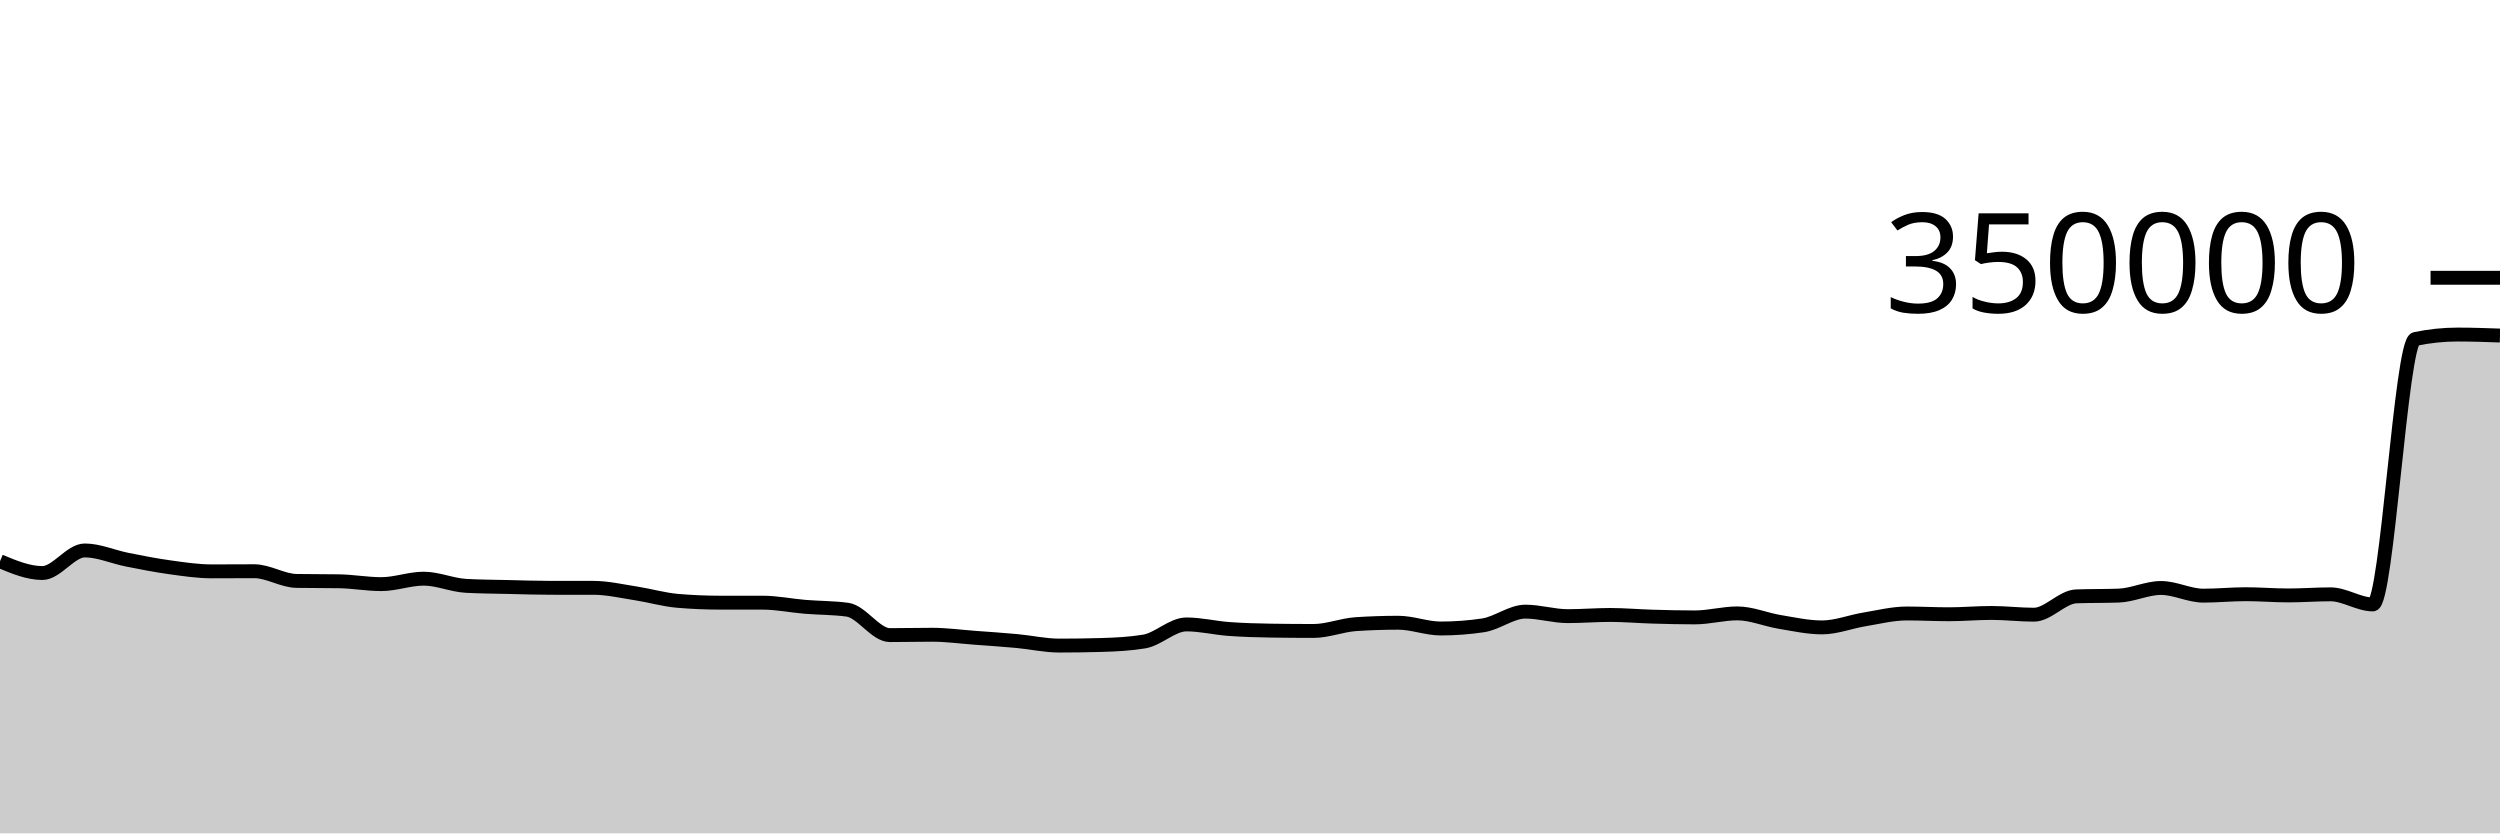
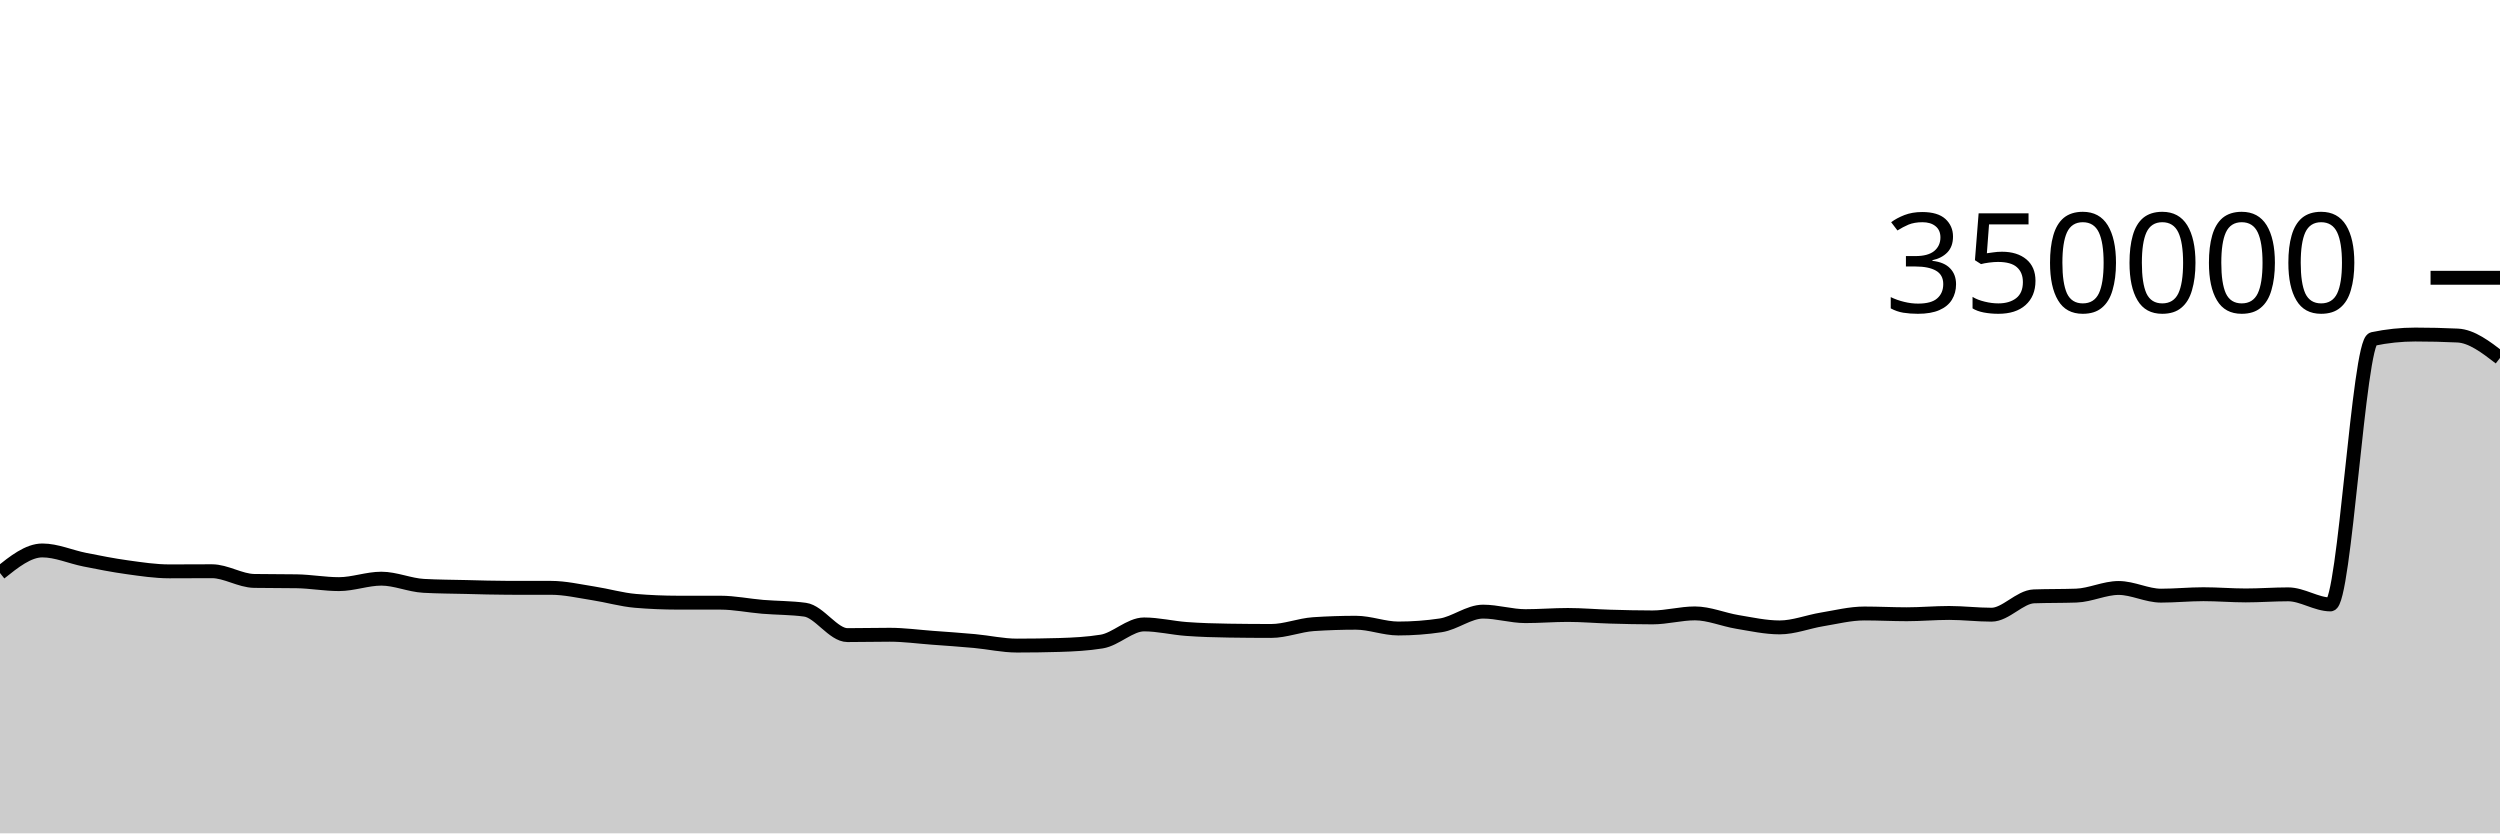
<svg xmlns="http://www.w3.org/2000/svg" viewBox="0 0 180 60">
  <g transform="translate(0,20)">
-     <path class="area" fill="rgba(0, 0, 0, 0.2)" d="M0,20.409C1.017,20.834,2.034,21.258,3.051,21.258C4.068,21.258,5.085,19.632,6.102,19.632C7.119,19.632,8.136,20.095,9.153,20.296C10.169,20.498,11.186,20.701,12.203,20.841C13.22,20.982,14.237,21.138,15.254,21.138C16.271,21.138,17.288,21.128,18.305,21.128C19.322,21.128,20.339,21.811,21.356,21.827C22.373,21.844,23.39,21.836,24.407,21.852C25.424,21.868,26.441,22.057,27.458,22.057C28.475,22.057,29.492,21.664,30.508,21.664C31.525,21.664,32.542,22.128,33.559,22.182C34.576,22.237,35.593,22.241,36.61,22.264C37.627,22.288,38.644,22.323,39.661,22.323C40.678,22.323,41.695,22.323,42.712,22.324C43.729,22.324,44.746,22.563,45.763,22.72C46.78,22.876,47.797,23.178,48.814,23.263C49.831,23.349,50.847,23.391,51.864,23.392C52.881,23.392,53.898,23.392,54.915,23.392C55.932,23.393,56.949,23.607,57.966,23.691C58.983,23.775,60,23.76,61.017,23.899C62.034,24.037,63.051,25.728,64.068,25.728C65.085,25.728,66.102,25.702,67.119,25.702C68.136,25.702,69.153,25.843,70.169,25.918C71.186,25.993,72.203,26.061,73.22,26.155C74.237,26.249,75.254,26.482,76.271,26.482C77.288,26.482,78.305,26.468,79.322,26.438C80.339,26.408,81.356,26.356,82.373,26.191C83.39,26.026,84.407,24.958,85.424,24.958C86.441,24.958,87.458,25.212,88.475,25.286C89.492,25.361,90.508,25.39,91.525,25.405C92.542,25.421,93.559,25.429,94.576,25.429C95.593,25.429,96.61,25.006,97.627,24.938C98.644,24.871,99.661,24.837,100.678,24.837C101.695,24.837,102.712,25.252,103.729,25.252C104.746,25.252,105.763,25.177,106.78,25.025C107.797,24.873,108.814,24.037,109.831,24.037C110.847,24.037,111.864,24.362,112.881,24.362C113.898,24.362,114.915,24.277,115.932,24.277C116.949,24.277,117.966,24.369,118.983,24.398C120,24.427,121.017,24.453,122.034,24.453C123.051,24.453,124.068,24.164,125.085,24.164C126.102,24.164,127.119,24.609,128.136,24.777C129.153,24.945,130.169,25.173,131.186,25.173C132.203,25.173,133.22,24.764,134.237,24.597C135.254,24.43,136.271,24.171,137.288,24.171C138.305,24.171,139.322,24.226,140.339,24.226C141.356,24.226,142.373,24.132,143.39,24.132C144.407,24.132,145.424,24.258,146.441,24.258C147.458,24.258,148.475,22.974,149.492,22.938C150.508,22.902,151.525,22.92,152.542,22.883C153.559,22.847,154.576,22.334,155.593,22.334C156.61,22.334,157.627,22.887,158.644,22.887C159.661,22.887,160.678,22.783,161.695,22.783C162.712,22.783,163.729,22.871,164.746,22.871C165.763,22.871,166.78,22.792,167.797,22.792C168.814,22.792,169.831,23.519,170.847,23.519C171.864,23.519,172.881,4.62,173.898,4.407C174.915,4.194,175.932,4.087,176.949,4.087C177.966,4.087,178.983,4.123,180,4.159L180,40C178.983,40,177.966,40,176.949,40C175.932,40,174.915,40,173.898,40C172.881,40,171.864,40,170.847,40C169.831,40,168.814,40,167.797,40C166.78,40,165.763,40,164.746,40C163.729,40,162.712,40,161.695,40C160.678,40,159.661,40,158.644,40C157.627,40,156.61,40,155.593,40C154.576,40,153.559,40,152.542,40C151.525,40,150.508,40,149.492,40C148.475,40,147.458,40,146.441,40C145.424,40,144.407,40,143.39,40C142.373,40,141.356,40,140.339,40C139.322,40,138.305,40,137.288,40C136.271,40,135.254,40,134.237,40C133.22,40,132.203,40,131.186,40C130.169,40,129.153,40,128.136,40C127.119,40,126.102,40,125.085,40C124.068,40,123.051,40,122.034,40C121.017,40,120,40,118.983,40C117.966,40,116.949,40,115.932,40C114.915,40,113.898,40,112.881,40C111.864,40,110.847,40,109.831,40C108.814,40,107.797,40,106.78,40C105.763,40,104.746,40,103.729,40C102.712,40,101.695,40,100.678,40C99.661,40,98.644,40,97.627,40C96.61,40,95.593,40,94.576,40C93.559,40,92.542,40,91.525,40C90.508,40,89.492,40,88.475,40C87.458,40,86.441,40,85.424,40C84.407,40,83.39,40,82.373,40C81.356,40,80.339,40,79.322,40C78.305,40,77.288,40,76.271,40C75.254,40,74.237,40,73.22,40C72.203,40,71.186,40,70.169,40C69.153,40,68.136,40,67.119,40C66.102,40,65.085,40,64.068,40C63.051,40,62.034,40,61.017,40C60,40,58.983,40,57.966,40C56.949,40,55.932,40,54.915,40C53.898,40,52.881,40,51.864,40C50.847,40,49.831,40,48.814,40C47.797,40,46.78,40,45.763,40C44.746,40,43.729,40,42.712,40C41.695,40,40.678,40,39.661,40C38.644,40,37.627,40,36.61,40C35.593,40,34.576,40,33.559,40C32.542,40,31.525,40,30.508,40C29.492,40,28.475,40,27.458,40C26.441,40,25.424,40,24.407,40C23.39,40,22.373,40,21.356,40C20.339,40,19.322,40,18.305,40C17.288,40,16.271,40,15.254,40C14.237,40,13.22,40,12.203,40C11.186,40,10.169,40,9.153,40C8.136,40,7.119,40,6.102,40C5.085,40,4.068,40,3.051,40C2.034,40,1.017,40,0,40Z" />
-     <path class="line" stroke="black" fill="none" d="M0,20.409C1.017,20.834,2.034,21.258,3.051,21.258C4.068,21.258,5.085,19.632,6.102,19.632C7.119,19.632,8.136,20.095,9.153,20.296C10.169,20.498,11.186,20.701,12.203,20.841C13.22,20.982,14.237,21.138,15.254,21.138C16.271,21.138,17.288,21.128,18.305,21.128C19.322,21.128,20.339,21.811,21.356,21.827C22.373,21.844,23.39,21.836,24.407,21.852C25.424,21.868,26.441,22.057,27.458,22.057C28.475,22.057,29.492,21.664,30.508,21.664C31.525,21.664,32.542,22.128,33.559,22.182C34.576,22.237,35.593,22.241,36.61,22.264C37.627,22.288,38.644,22.323,39.661,22.323C40.678,22.323,41.695,22.323,42.712,22.324C43.729,22.324,44.746,22.563,45.763,22.72C46.78,22.876,47.797,23.178,48.814,23.263C49.831,23.349,50.847,23.391,51.864,23.392C52.881,23.392,53.898,23.392,54.915,23.392C55.932,23.393,56.949,23.607,57.966,23.691C58.983,23.775,60,23.76,61.017,23.899C62.034,24.037,63.051,25.728,64.068,25.728C65.085,25.728,66.102,25.702,67.119,25.702C68.136,25.702,69.153,25.843,70.169,25.918C71.186,25.993,72.203,26.061,73.22,26.155C74.237,26.249,75.254,26.482,76.271,26.482C77.288,26.482,78.305,26.468,79.322,26.438C80.339,26.408,81.356,26.356,82.373,26.191C83.39,26.026,84.407,24.958,85.424,24.958C86.441,24.958,87.458,25.212,88.475,25.286C89.492,25.361,90.508,25.39,91.525,25.405C92.542,25.421,93.559,25.429,94.576,25.429C95.593,25.429,96.61,25.006,97.627,24.938C98.644,24.871,99.661,24.837,100.678,24.837C101.695,24.837,102.712,25.252,103.729,25.252C104.746,25.252,105.763,25.177,106.78,25.025C107.797,24.873,108.814,24.037,109.831,24.037C110.847,24.037,111.864,24.362,112.881,24.362C113.898,24.362,114.915,24.277,115.932,24.277C116.949,24.277,117.966,24.369,118.983,24.398C120,24.427,121.017,24.453,122.034,24.453C123.051,24.453,124.068,24.164,125.085,24.164C126.102,24.164,127.119,24.609,128.136,24.777C129.153,24.945,130.169,25.173,131.186,25.173C132.203,25.173,133.22,24.764,134.237,24.597C135.254,24.43,136.271,24.171,137.288,24.171C138.305,24.171,139.322,24.226,140.339,24.226C141.356,24.226,142.373,24.132,143.39,24.132C144.407,24.132,145.424,24.258,146.441,24.258C147.458,24.258,148.475,22.974,149.492,22.938C150.508,22.902,151.525,22.92,152.542,22.883C153.559,22.847,154.576,22.334,155.593,22.334C156.61,22.334,157.627,22.887,158.644,22.887C159.661,22.887,160.678,22.783,161.695,22.783C162.712,22.783,163.729,22.871,164.746,22.871C165.763,22.871,166.78,22.792,167.797,22.792C168.814,22.792,169.831,23.519,170.847,23.519C171.864,23.519,172.881,4.62,173.898,4.407C174.915,4.194,175.932,4.087,176.949,4.087C177.966,4.087,178.983,4.123,180,4.159" />
+     <path class="area" fill="rgba(0, 0, 0, 0.2)" d="M0,21.258C1.017,20.445,2.034,19.632,3.051,19.632C4.068,19.632,5.085,20.095,6.102,20.296C7.119,20.498,8.136,20.701,9.153,20.841C10.169,20.982,11.186,21.138,12.203,21.138C13.22,21.138,14.237,21.128,15.254,21.128C16.271,21.128,17.288,21.811,18.305,21.827C19.322,21.844,20.339,21.836,21.356,21.852C22.373,21.868,23.39,22.057,24.407,22.057C25.424,22.057,26.441,21.664,27.458,21.664C28.475,21.664,29.492,22.128,30.508,22.182C31.525,22.237,32.542,22.241,33.559,22.264C34.576,22.288,35.593,22.323,36.61,22.323C37.627,22.323,38.644,22.323,39.661,22.324C40.678,22.324,41.695,22.563,42.712,22.72C43.729,22.876,44.746,23.178,45.763,23.263C46.78,23.349,47.797,23.391,48.814,23.392C49.831,23.392,50.847,23.392,51.864,23.392C52.881,23.393,53.898,23.607,54.915,23.691C55.932,23.775,56.949,23.76,57.966,23.899C58.983,24.037,60,25.728,61.017,25.728C62.034,25.728,63.051,25.702,64.068,25.702C65.085,25.702,66.102,25.843,67.119,25.918C68.136,25.993,69.153,26.061,70.169,26.155C71.186,26.249,72.203,26.482,73.22,26.482C74.237,26.482,75.254,26.468,76.271,26.438C77.288,26.408,78.305,26.356,79.322,26.191C80.339,26.026,81.356,24.958,82.373,24.958C83.39,24.958,84.407,25.212,85.424,25.286C86.441,25.361,87.458,25.39,88.475,25.405C89.492,25.421,90.508,25.429,91.525,25.429C92.542,25.429,93.559,25.006,94.576,24.938C95.593,24.871,96.61,24.837,97.627,24.837C98.644,24.837,99.661,25.252,100.678,25.252C101.695,25.252,102.712,25.177,103.729,25.025C104.746,24.873,105.763,24.037,106.78,24.037C107.797,24.037,108.814,24.362,109.831,24.362C110.847,24.362,111.864,24.277,112.881,24.277C113.898,24.277,114.915,24.369,115.932,24.398C116.949,24.427,117.966,24.453,118.983,24.453C120,24.453,121.017,24.164,122.034,24.164C123.051,24.164,124.068,24.609,125.085,24.777C126.102,24.945,127.119,25.173,128.136,25.173C129.153,25.173,130.169,24.764,131.186,24.597C132.203,24.43,133.22,24.171,134.237,24.171C135.254,24.171,136.271,24.226,137.288,24.226C138.305,24.226,139.322,24.132,140.339,24.132C141.356,24.132,142.373,24.258,143.39,24.258C144.407,24.258,145.424,22.974,146.441,22.938C147.458,22.902,148.475,22.92,149.492,22.883C150.508,22.847,151.525,22.334,152.542,22.334C153.559,22.334,154.576,22.887,155.593,22.887C156.61,22.887,157.627,22.783,158.644,22.783C159.661,22.783,160.678,22.871,161.695,22.871C162.712,22.871,163.729,22.792,164.746,22.792C165.763,22.792,166.78,23.519,167.797,23.519C168.814,23.519,169.831,4.62,170.847,4.407C171.864,4.194,172.881,4.087,173.898,4.087C174.915,4.087,175.932,4.111,176.949,4.159C177.966,4.207,178.983,4.989,180,5.771L180,40C178.983,40,177.966,40,176.949,40C175.932,40,174.915,40,173.898,40C172.881,40,171.864,40,170.847,40C169.831,40,168.814,40,167.797,40C166.78,40,165.763,40,164.746,40C163.729,40,162.712,40,161.695,40C160.678,40,159.661,40,158.644,40C157.627,40,156.61,40,155.593,40C154.576,40,153.559,40,152.542,40C151.525,40,150.508,40,149.492,40C148.475,40,147.458,40,146.441,40C145.424,40,144.407,40,143.39,40C142.373,40,141.356,40,140.339,40C139.322,40,138.305,40,137.288,40C136.271,40,135.254,40,134.237,40C133.22,40,132.203,40,131.186,40C130.169,40,129.153,40,128.136,40C127.119,40,126.102,40,125.085,40C124.068,40,123.051,40,122.034,40C121.017,40,120,40,118.983,40C117.966,40,116.949,40,115.932,40C114.915,40,113.898,40,112.881,40C111.864,40,110.847,40,109.831,40C108.814,40,107.797,40,106.78,40C105.763,40,104.746,40,103.729,40C102.712,40,101.695,40,100.678,40C99.661,40,98.644,40,97.627,40C96.61,40,95.593,40,94.576,40C93.559,40,92.542,40,91.525,40C90.508,40,89.492,40,88.475,40C87.458,40,86.441,40,85.424,40C84.407,40,83.39,40,82.373,40C81.356,40,80.339,40,79.322,40C78.305,40,77.288,40,76.271,40C75.254,40,74.237,40,73.22,40C72.203,40,71.186,40,70.169,40C69.153,40,68.136,40,67.119,40C66.102,40,65.085,40,64.068,40C63.051,40,62.034,40,61.017,40C60,40,58.983,40,57.966,40C56.949,40,55.932,40,54.915,40C53.898,40,52.881,40,51.864,40C50.847,40,49.831,40,48.814,40C47.797,40,46.78,40,45.763,40C44.746,40,43.729,40,42.712,40C41.695,40,40.678,40,39.661,40C38.644,40,37.627,40,36.61,40C35.593,40,34.576,40,33.559,40C32.542,40,31.525,40,30.508,40C29.492,40,28.475,40,27.458,40C26.441,40,25.424,40,24.407,40C23.39,40,22.373,40,21.356,40C20.339,40,19.322,40,18.305,40C17.288,40,16.271,40,15.254,40C14.237,40,13.22,40,12.203,40C11.186,40,10.169,40,9.153,40C8.136,40,7.119,40,6.102,40C5.085,40,4.068,40,3.051,40C2.034,40,1.017,40,0,40Z" />
+     <path class="line" stroke="black" fill="none" d="M0,21.258C1.017,20.445,2.034,19.632,3.051,19.632C4.068,19.632,5.085,20.095,6.102,20.296C7.119,20.498,8.136,20.701,9.153,20.841C10.169,20.982,11.186,21.138,12.203,21.138C13.22,21.138,14.237,21.128,15.254,21.128C16.271,21.128,17.288,21.811,18.305,21.827C19.322,21.844,20.339,21.836,21.356,21.852C22.373,21.868,23.39,22.057,24.407,22.057C25.424,22.057,26.441,21.664,27.458,21.664C28.475,21.664,29.492,22.128,30.508,22.182C31.525,22.237,32.542,22.241,33.559,22.264C34.576,22.288,35.593,22.323,36.61,22.323C37.627,22.323,38.644,22.323,39.661,22.324C40.678,22.324,41.695,22.563,42.712,22.72C43.729,22.876,44.746,23.178,45.763,23.263C46.78,23.349,47.797,23.391,48.814,23.392C49.831,23.392,50.847,23.392,51.864,23.392C52.881,23.393,53.898,23.607,54.915,23.691C55.932,23.775,56.949,23.76,57.966,23.899C58.983,24.037,60,25.728,61.017,25.728C62.034,25.728,63.051,25.702,64.068,25.702C65.085,25.702,66.102,25.843,67.119,25.918C68.136,25.993,69.153,26.061,70.169,26.155C71.186,26.249,72.203,26.482,73.22,26.482C74.237,26.482,75.254,26.468,76.271,26.438C77.288,26.408,78.305,26.356,79.322,26.191C80.339,26.026,81.356,24.958,82.373,24.958C83.39,24.958,84.407,25.212,85.424,25.286C86.441,25.361,87.458,25.39,88.475,25.405C89.492,25.421,90.508,25.429,91.525,25.429C92.542,25.429,93.559,25.006,94.576,24.938C95.593,24.871,96.61,24.837,97.627,24.837C98.644,24.837,99.661,25.252,100.678,25.252C101.695,25.252,102.712,25.177,103.729,25.025C104.746,24.873,105.763,24.037,106.78,24.037C107.797,24.037,108.814,24.362,109.831,24.362C110.847,24.362,111.864,24.277,112.881,24.277C113.898,24.277,114.915,24.369,115.932,24.398C116.949,24.427,117.966,24.453,118.983,24.453C120,24.453,121.017,24.164,122.034,24.164C123.051,24.164,124.068,24.609,125.085,24.777C126.102,24.945,127.119,25.173,128.136,25.173C129.153,25.173,130.169,24.764,131.186,24.597C132.203,24.43,133.22,24.171,134.237,24.171C135.254,24.171,136.271,24.226,137.288,24.226C138.305,24.226,139.322,24.132,140.339,24.132C141.356,24.132,142.373,24.258,143.39,24.258C144.407,24.258,145.424,22.974,146.441,22.938C147.458,22.902,148.475,22.92,149.492,22.883C150.508,22.847,151.525,22.334,152.542,22.334C153.559,22.334,154.576,22.887,155.593,22.887C156.61,22.887,157.627,22.783,158.644,22.783C159.661,22.783,160.678,22.871,161.695,22.871C162.712,22.871,163.729,22.792,164.746,22.792C165.763,22.792,166.78,23.519,167.797,23.519C168.814,23.519,169.831,4.62,170.847,4.407C171.864,4.194,172.881,4.087,173.898,4.087C174.915,4.087,175.932,4.111,176.949,4.159C177.966,4.207,178.983,4.989,180,5.771" />
    <path class="axis-ceiling" stroke-width="1" stroke="black" fill="none" d="M175,0L180,0" />
    <text class="axis-ceiling-label" font-family="sans-serif" text-anchor="end" font-size="10px" x="170" y="2.5">350000</text>
  </g>
</svg>
